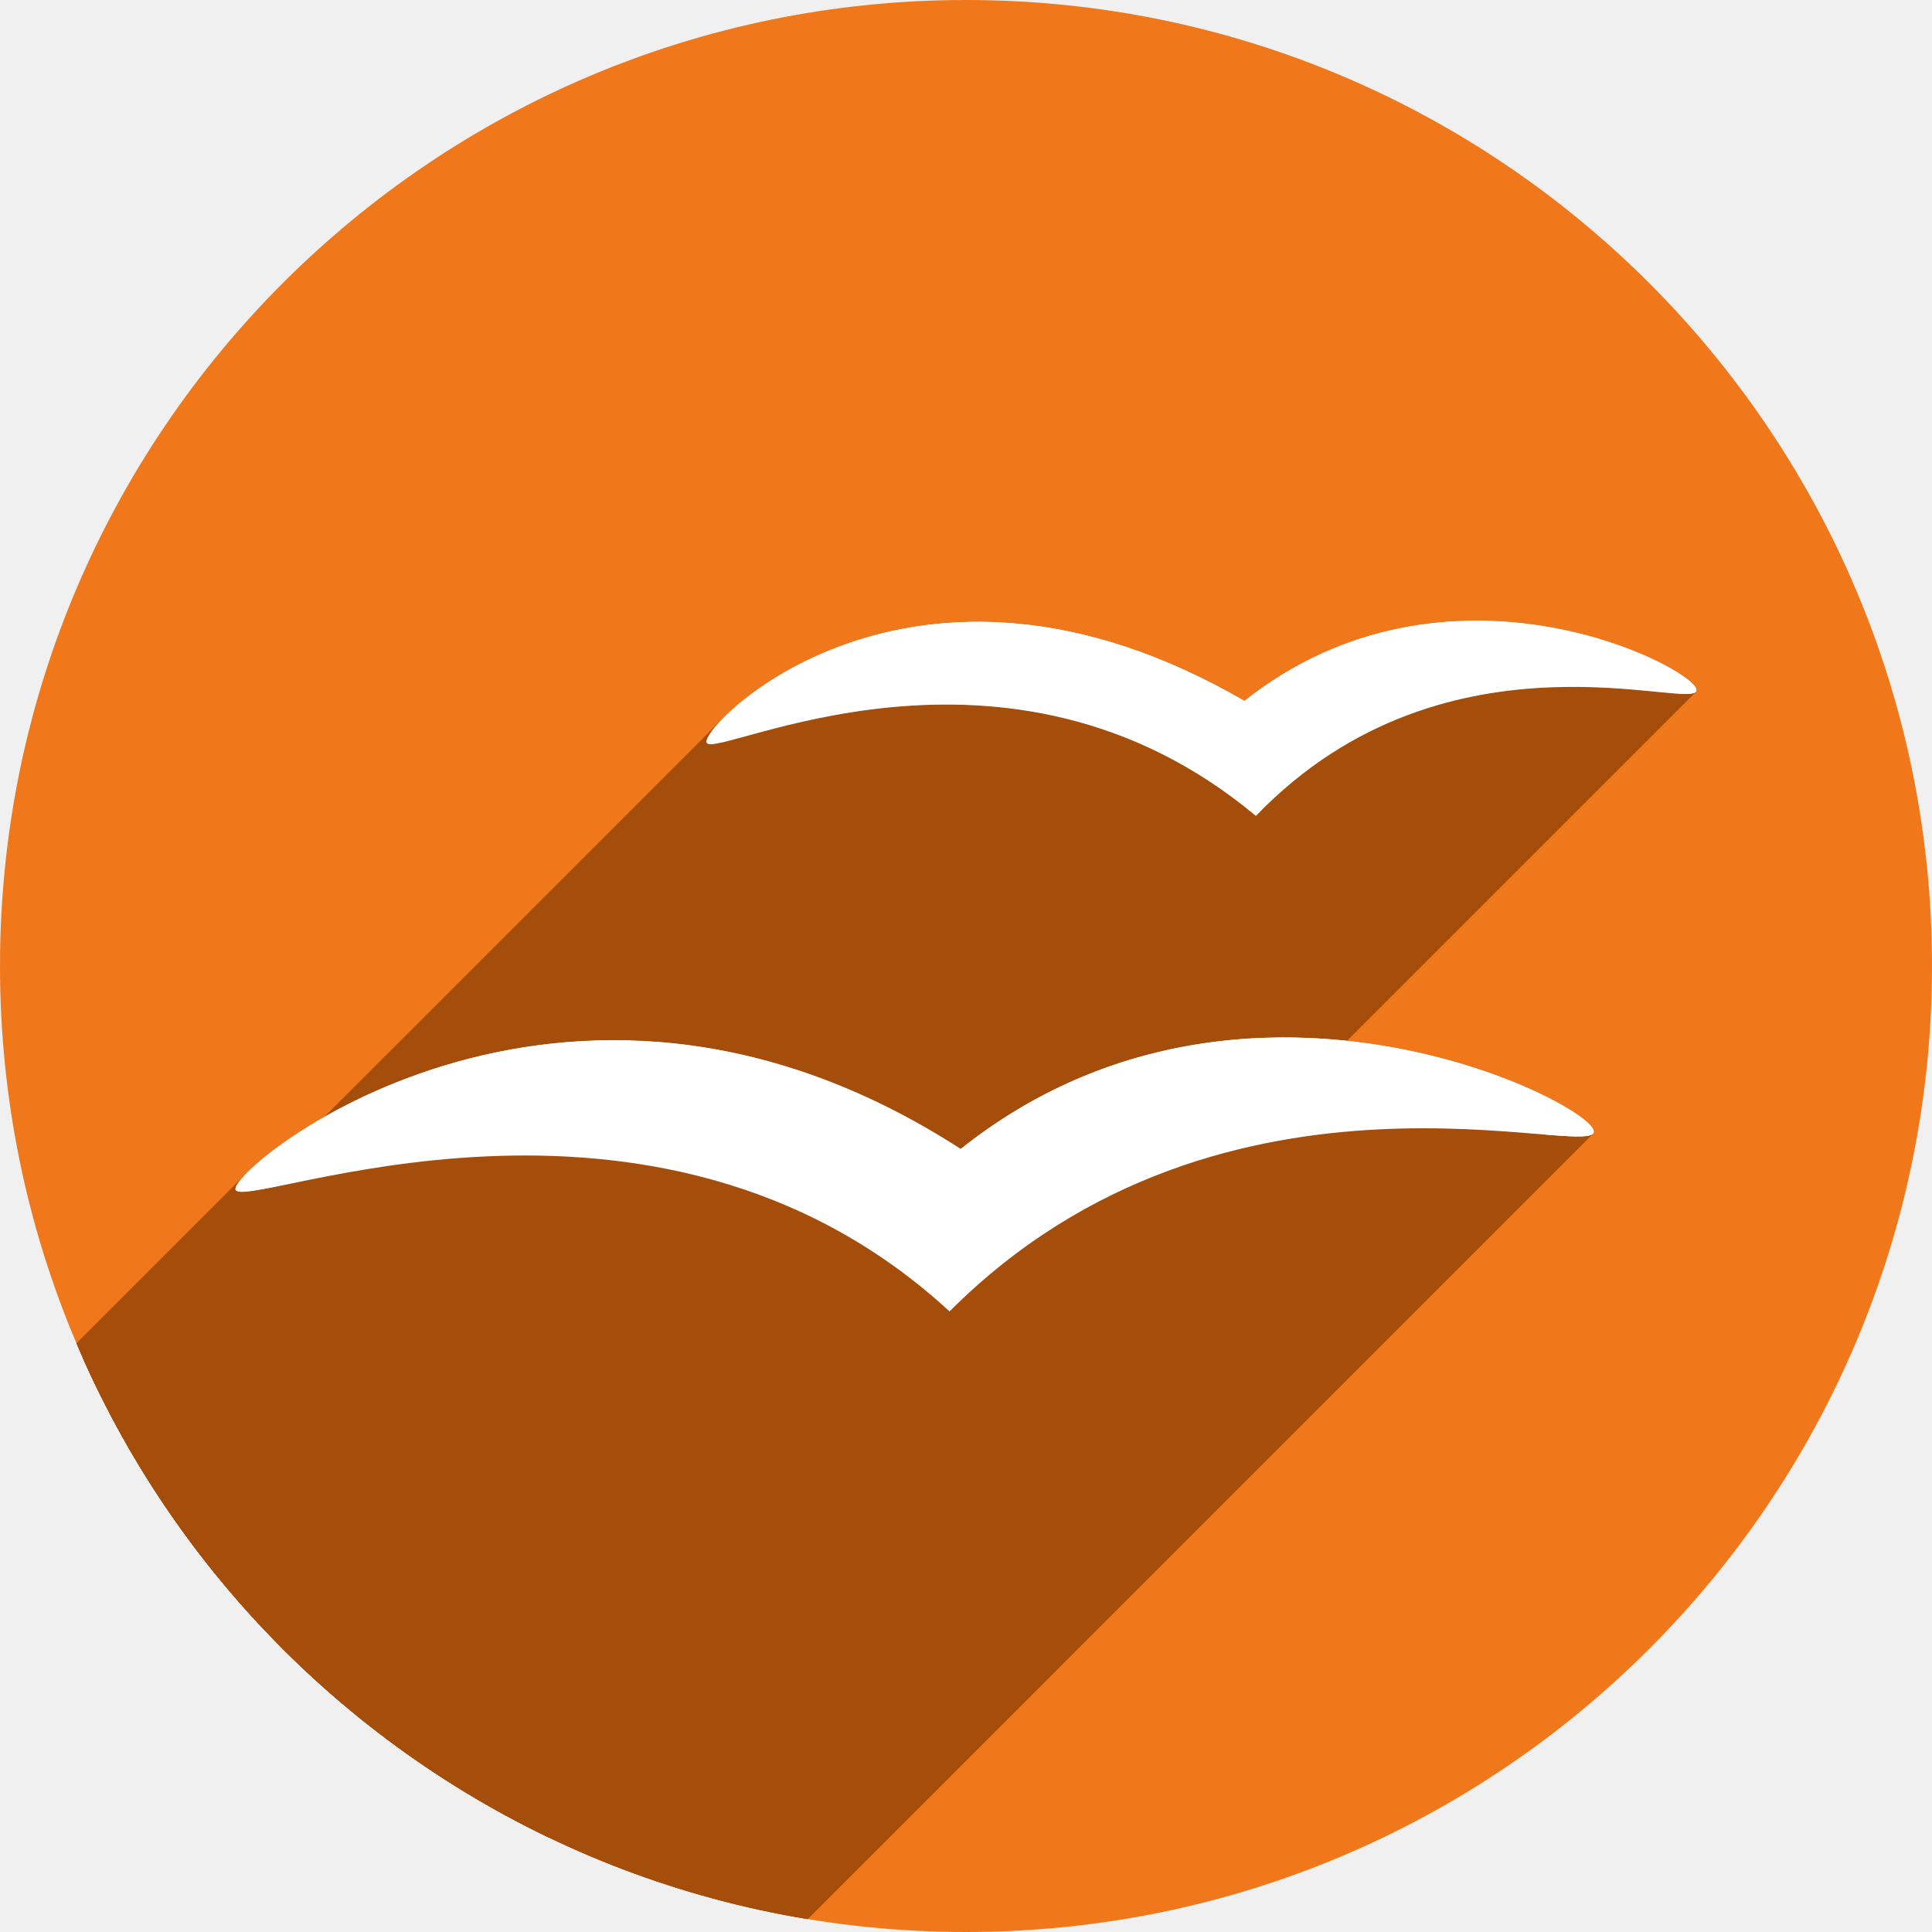
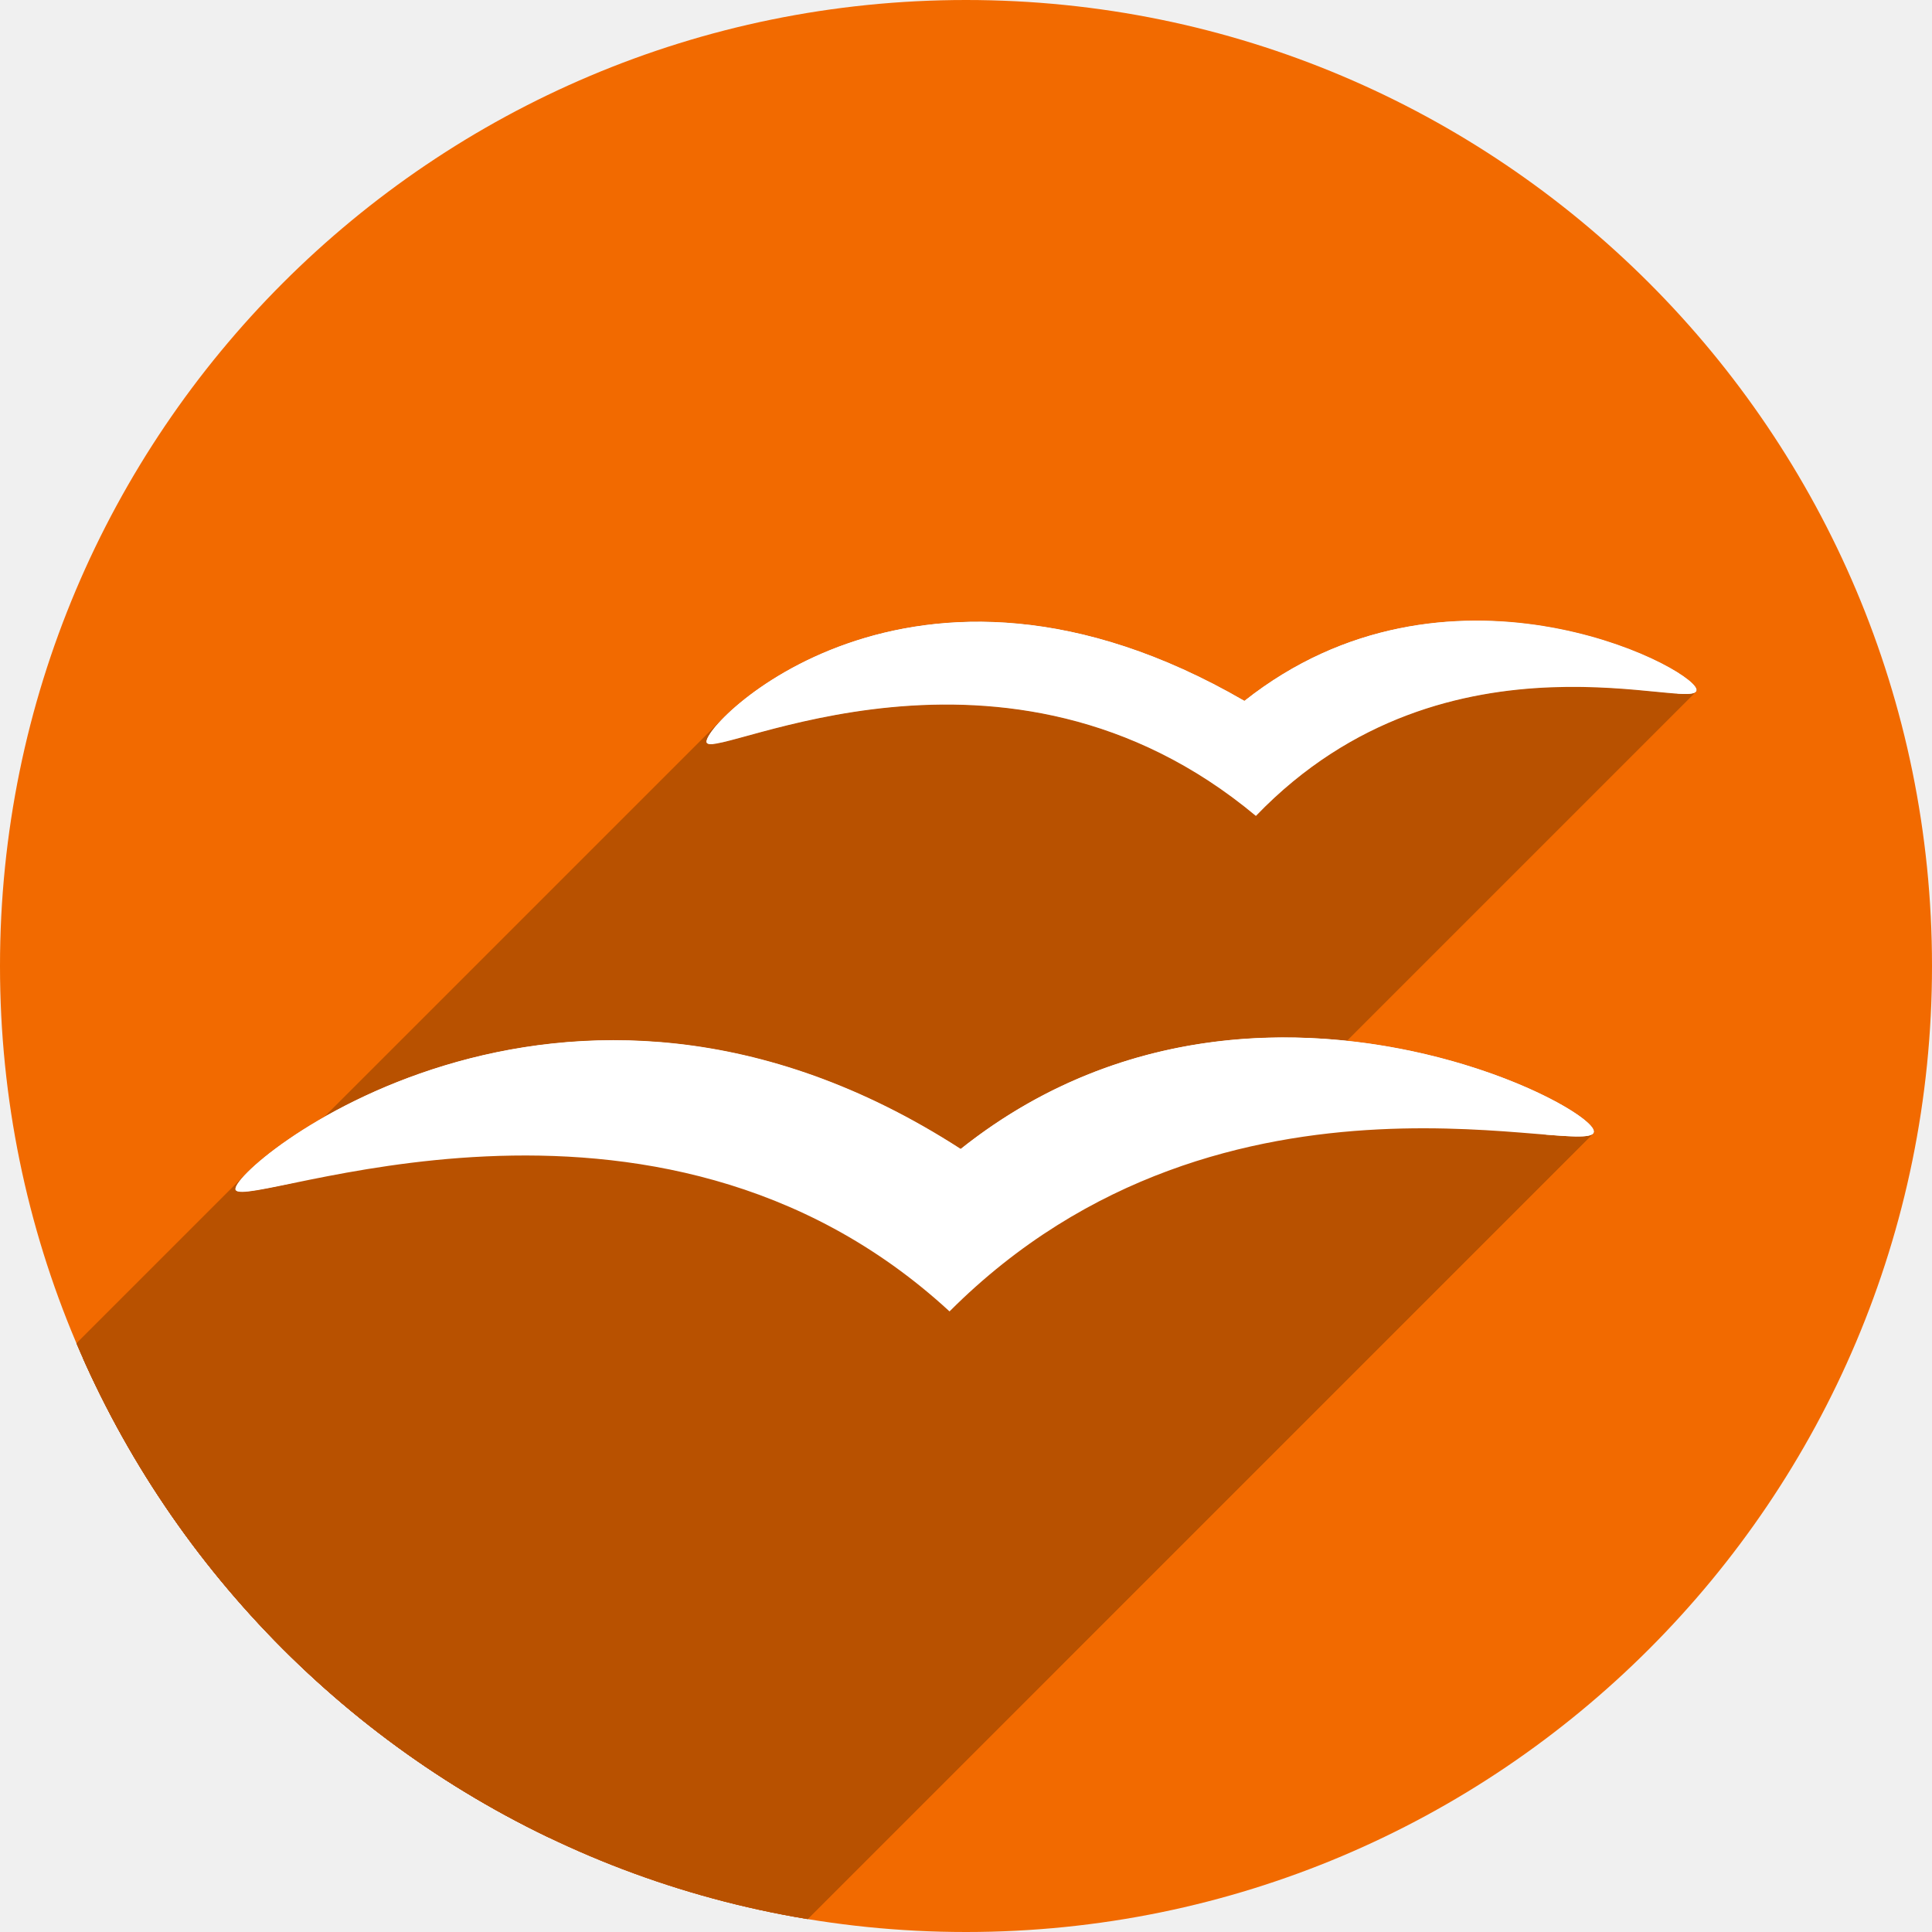
- <svg xmlns="http://www.w3.org/2000/svg" xmlns:xlink="http://www.w3.org/1999/xlink" width="256" height="256" viewBox="0 0 256 256" id="svg2" version="1.1">
+ <svg xmlns="http://www.w3.org/2000/svg" xmlns:xlink="http://www.w3.org/1999/xlink" version="1.1" id="svg2" viewBox="0 0 256 256" height="256" width="256">
  <defs id="defs4">
-     <clipPath id="clipPath5002" clipPathUnits="userSpaceOnUse">
+     <clipPath clipPathUnits="userSpaceOnUse" id="clipPath5002">
      <g id="g5004">
-         <path style="fill:#0f9d58;fill-opacity:1;stroke:none;stroke-width:4.858;stroke-linejoin:round;stroke-miterlimit:4;stroke-dasharray:none;stroke-opacity:1" d="M 88.118,249.435 C 46.103,235.291 14.771,201.687 4.134,159.361 1.338,148.236 0.923,144.163 0.926,127.889 0.928,117.472 1.134,112.014 1.658,108.541 4.465,89.913 12.177,70.638 23.043,55.086 c 3.959,-5.666 8.345,-10.931 9.102,-10.926 0.328,0.002 10.489,18.31 22.579,40.683 12.09,22.373 22.375,41.335 22.854,42.136 0.479,0.802 0.925,2.441 0.99,3.643 0.343,6.316 2.524,14.21 5.642,20.423 2.954,5.887 5.065,8.733 10.435,14.067 6.714,6.67 12.889,10.286 21.732,12.729 3.166,0.874 5.105,1.05 11.575,1.05 8.826,0 12.602,-0.762 19.264,-3.887 2.046,-0.96 3.937,-1.665 4.202,-1.568 0.265,0.097 -11.056,17.665 -25.157,39.038 l -25.639,38.861 -3.094,0.112 c -2.555,0.093 -4.195,-0.258 -9.409,-2.014 z" id="path5006" transform="translate(0,796.3622)" />
-         <path style="fill:#f4b400;fill-opacity:1;stroke:none;stroke-width:4.858;stroke-linejoin:round;stroke-miterlimit:4;stroke-dasharray:none;stroke-opacity:1" d="m 112.36,1051.517 c -10.001,-1.45 -12.156,-1.82 -12.532,-2.156 -0.249,-0.222 1.738,-3.748 4.55,-8.072 7.166,-11.021 49.772,-74.648 50.259,-75.055 3.575,-2.992 8.635,-8.041 10.575,-10.554 3.362,-4.353 7.558,-12.914 9.065,-18.494 6.193,-22.925 -2.593,-47.152 -21.7,-59.837 l -2.961,-1.966 17.025,0.296 c 9.364,0.163 31.17,0.434 48.459,0.603 l 31.435,0.307 1.546,4.189 c 2.246,6.086 4.678,15.095 5.935,21.982 1.525,8.36 1.925,28.859 0.739,37.828 -3.08,23.278 -12.813,45.72 -27.802,64.106 -20.476,25.117 -51.46,42.197 -84.146,46.389 -5.312,0.681 -26.646,0.986 -30.446,0.436 z" id="path5008" />
-         <path style="fill:#db4437;fill-opacity:1;stroke:none;stroke-width:10;stroke-linejoin:round;stroke-miterlimit:4;stroke-dasharray:none;stroke-opacity:1" d="M 67.99,108.873 C 41.284,59.576 33.29,45.149 32.234,44.345 31.651,43.901 32.811,42.55 38.696,36.815 53.436,22.45 68.809,13.041 87.839,6.736 101.687,2.148 112.582,0.437 127.951,0.437 c 21.31,0 37.805,3.81 56.835,13.126 25.294,12.383 46.194,33.579 58.52,59.346 1.611,3.369 2.93,6.372 2.93,6.675 0,0.56 -10.549,0.495 -71.165,-0.437 l -24.288,-0.374 -3.931,-1.764 c -6.757,-3.033 -10.646,-3.84 -18.658,-3.868 -5.03,-0.018 -7.979,0.208 -10.316,0.788 -14.508,3.604 -26.283,12.948 -33.292,26.419 -3.585,6.891 -5.247,13.082 -6.332,23.583 l -0.337,3.267 -9.927,-18.326 z" id="path5010" transform="translate(0,796.3622)" />
+         <path transform="translate(0,796.3622)" id="path5006" d="M 88.118,249.435 C 46.103,235.291 14.771,201.687 4.134,159.361 1.338,148.236 0.923,144.163 0.926,127.889 0.928,117.472 1.134,112.014 1.658,108.541 4.465,89.913 12.177,70.638 23.043,55.086 c 3.959,-5.666 8.345,-10.931 9.102,-10.926 0.328,0.002 10.489,18.31 22.579,40.683 12.09,22.373 22.375,41.335 22.854,42.136 0.479,0.802 0.925,2.441 0.99,3.643 0.343,6.316 2.524,14.21 5.642,20.423 2.954,5.887 5.065,8.733 10.435,14.067 6.714,6.67 12.889,10.286 21.732,12.729 3.166,0.874 5.105,1.05 11.575,1.05 8.826,0 12.602,-0.762 19.264,-3.887 2.046,-0.96 3.937,-1.665 4.202,-1.568 0.265,0.097 -11.056,17.665 -25.157,39.038 l -25.639,38.861 -3.094,0.112 c -2.555,0.093 -4.195,-0.258 -9.409,-2.014 z" style="fill:#0f9d58;fill-opacity:1;stroke:none;stroke-width:4.858;stroke-linejoin:round;stroke-miterlimit:4;stroke-dasharray:none;stroke-opacity:1" />
+         <path id="path5008" d="m 112.36,1051.517 c -10.001,-1.45 -12.156,-1.82 -12.532,-2.156 -0.249,-0.222 1.738,-3.748 4.55,-8.072 7.166,-11.021 49.772,-74.648 50.259,-75.055 3.575,-2.992 8.635,-8.041 10.575,-10.554 3.362,-4.353 7.558,-12.914 9.065,-18.494 6.193,-22.925 -2.593,-47.152 -21.7,-59.837 l -2.961,-1.966 17.025,0.296 c 9.364,0.163 31.17,0.434 48.459,0.603 l 31.435,0.307 1.546,4.189 c 2.246,6.086 4.678,15.095 5.935,21.982 1.525,8.36 1.925,28.859 0.739,37.828 -3.08,23.278 -12.813,45.72 -27.802,64.106 -20.476,25.117 -51.46,42.197 -84.146,46.389 -5.312,0.681 -26.646,0.986 -30.446,0.436 z" style="fill:#f4b400;fill-opacity:1;stroke:none;stroke-width:4.858;stroke-linejoin:round;stroke-miterlimit:4;stroke-dasharray:none;stroke-opacity:1" />
+         <path transform="translate(0,796.3622)" id="path5010" d="M 67.99,108.873 C 41.284,59.576 33.29,45.149 32.234,44.345 31.651,43.901 32.811,42.55 38.696,36.815 53.436,22.45 68.809,13.041 87.839,6.736 101.687,2.148 112.582,0.437 127.951,0.437 c 21.31,0 37.805,3.81 56.835,13.126 25.294,12.383 46.194,33.579 58.52,59.346 1.611,3.369 2.93,6.372 2.93,6.675 0,0.56 -10.549,0.495 -71.165,-0.437 l -24.288,-0.374 -3.931,-1.764 c -6.757,-3.033 -10.646,-3.84 -18.658,-3.868 -5.03,-0.018 -7.979,0.208 -10.316,0.788 -14.508,3.604 -26.283,12.948 -33.292,26.419 -3.585,6.891 -5.247,13.082 -6.332,23.583 l -0.337,3.267 -9.927,-18.326 z" style="fill:#db4437;fill-opacity:1;stroke:none;stroke-width:10;stroke-linejoin:round;stroke-miterlimit:4;stroke-dasharray:none;stroke-opacity:1" />
      </g>
    </clipPath>
-     <clipPath clipPathUnits="userSpaceOnUse" id="clipPath4271">
-       <circle style="fill:#292929;fill-opacity:0.26;stroke:none;stroke-width:10;stroke-linejoin:round;stroke-miterlimit:4;stroke-dasharray:none;stroke-opacity:0.259" id="circle4273" cx="128" cy="128" r="128" />
+     <clipPath id="clipPath4271" clipPathUnits="userSpaceOnUse">
+       <circle r="128" cy="128" cx="128" id="circle4273" style="fill:#292929;fill-opacity:0.26;stroke:none;stroke-width:10;stroke-linejoin:round;stroke-miterlimit:4;stroke-dasharray:none;stroke-opacity:0.259" />
    </clipPath>
-     <clipPath id="clipPath4363" clipPathUnits="userSpaceOnUse">
-       <circle style="fill:#4285f4;fill-opacity:1;stroke:none;stroke-width:10;stroke-linejoin:round;stroke-miterlimit:4;stroke-dasharray:none;stroke-opacity:0.259" id="circle4365" cx="128" cy="924.362" r="128" />
+     <clipPath clipPathUnits="userSpaceOnUse" id="clipPath4363">
+       <circle r="128" cy="924.362" cx="128" id="circle4365" style="fill:#4285f4;fill-opacity:1;stroke:none;stroke-width:10;stroke-linejoin:round;stroke-miterlimit:4;stroke-dasharray:none;stroke-opacity:0.259" />
    </clipPath>
-     <clipPath clipPathUnits="userSpaceOnUse" id="clipPath4452">
-       <circle style="fill:#4285f4;fill-opacity:1;stroke:none;stroke-width:10;stroke-linejoin:round;stroke-miterlimit:4;stroke-dasharray:none;stroke-opacity:0.259" id="circle4454" cx="128" cy="924.362" r="128" />
+     <clipPath id="clipPath4452" clipPathUnits="userSpaceOnUse">
+       <circle r="128" cy="924.362" cx="128" id="circle4454" style="fill:#4285f4;fill-opacity:1;stroke:none;stroke-width:10;stroke-linejoin:round;stroke-miterlimit:4;stroke-dasharray:none;stroke-opacity:0.259" />
    </clipPath>
-     <clipPath id="clipPath4954" clipPathUnits="userSpaceOnUse">
-       <circle style="fill:#f16529;fill-opacity:1;stroke:none;stroke-width:10;stroke-linejoin:round;stroke-miterlimit:4;stroke-dasharray:none;stroke-opacity:0.259" id="circle4956" cx="128" cy="924.362" r="128" />
+     <clipPath clipPathUnits="userSpaceOnUse" id="clipPath4954">
+       <circle r="128" cy="924.362" cx="128" id="circle4956" style="fill:#f16529;fill-opacity:1;stroke:none;stroke-width:10;stroke-linejoin:round;stroke-miterlimit:4;stroke-dasharray:none;stroke-opacity:0.259" />
    </clipPath>
-     <clipPath clipPathUnits="userSpaceOnUse" id="clipPath5071">
-       <circle style="fill:#0f9d58;fill-opacity:1;stroke:none;stroke-width:10;stroke-linejoin:round;stroke-miterlimit:4;stroke-dasharray:none;stroke-opacity:0.259" id="circle5073" cx="132.22" cy="933.983" r="99.307" />
+     <clipPath id="clipPath5071" clipPathUnits="userSpaceOnUse">
+       <circle r="99.307" cy="933.983" cx="132.22" id="circle5073" style="fill:#0f9d58;fill-opacity:1;stroke:none;stroke-width:10;stroke-linejoin:round;stroke-miterlimit:4;stroke-dasharray:none;stroke-opacity:0.259" />
    </clipPath>
-     <clipPath id="clipPath4232" clipPathUnits="userSpaceOnUse">
-       <circle style="fill:#72a854;fill-opacity:1;stroke:none;stroke-width:10;stroke-linejoin:round;stroke-miterlimit:4;stroke-dasharray:none;stroke-opacity:0.259" id="circle4234" cx="128" cy="924.362" r="128" />
+     <clipPath clipPathUnits="userSpaceOnUse" id="clipPath4232">
+       <circle r="128" cy="924.362" cx="128" id="circle4234" style="fill:#72a854;fill-opacity:1;stroke:none;stroke-width:10;stroke-linejoin:round;stroke-miterlimit:4;stroke-dasharray:none;stroke-opacity:0.259" />
    </clipPath>
-     <radialGradient gradientTransform="matrix(0.9473764,-0.3327843,0.2051643,0.5840656,36.44432,878.8255)" gradientUnits="userSpaceOnUse" xlink:href="#linearGradient3601-0" id="radialGradient3787-5" fy="58.668" fx="48.194" r="33.906" cy="58.668" cx="48.194" />
+     <radialGradient cx="48.194" cy="58.668" r="33.906" fx="48.194" fy="58.668" id="radialGradient3787-5" xlink:href="#linearGradient3601-0" gradientUnits="userSpaceOnUse" gradientTransform="matrix(0.9473764,-0.3327843,0.2051643,0.5840656,36.44432,878.8255)" />
    <linearGradient id="linearGradient3601-0">
-       <stop offset="0" style="stop-color:#b8d9f4;stop-opacity:1" id="stop3603-9" />
-       <stop offset="1" style="stop-color:#ebf4fc;stop-opacity:1" id="stop3605-3" />
+       <stop id="stop3603-9" style="stop-color:#b8d9f4;stop-opacity:1" offset="0" />
+       <stop id="stop3605-3" style="stop-color:#ebf4fc;stop-opacity:1" offset="1" />
    </linearGradient>
-     <radialGradient gradientTransform="matrix(0.8476225,-0.3415184,0.2499426,0.620338,43.63103,866.7828)" gradientUnits="userSpaceOnUse" xlink:href="#linearGradient3601-0" id="radialGradient3789-2" fy="38.667" fx="48.241" r="25.55" cy="38.667" cx="48.241" />
-     <clipPath clipPathUnits="userSpaceOnUse" id="clipPath4477">
-       <circle style="fill:#0e85cd;fill-opacity:1;stroke:none;stroke-width:10;stroke-linejoin:round;stroke-miterlimit:4;stroke-dasharray:none;stroke-opacity:0.259" id="circle4479" cx="112.262" cy="922.849" r="128" />
+     <radialGradient cx="48.241" cy="38.667" r="25.55" fx="48.241" fy="38.667" id="radialGradient3789-2" xlink:href="#linearGradient3601-0" gradientUnits="userSpaceOnUse" gradientTransform="matrix(0.8476225,-0.3415184,0.2499426,0.620338,43.63103,866.7828)" />
+     <clipPath id="clipPath4477" clipPathUnits="userSpaceOnUse">
+       <circle r="128" cy="922.849" cx="112.262" id="circle4479" style="fill:#0e85cd;fill-opacity:1;stroke:none;stroke-width:10;stroke-linejoin:round;stroke-miterlimit:4;stroke-dasharray:none;stroke-opacity:0.259" />
    </clipPath>
  </defs>
-   <g id="layer1" transform="translate(0,-796.3622)">
-     <path style="fill:none;fill-rule:evenodd;stroke:none;stroke-width:1px;stroke-linecap:butt;stroke-linejoin:miter;stroke-opacity:1" d="M 154.474,968.81 101.04,1048.476 0.486,1048.962 0,842.024 l 33.032,-2.429 45.176,83.552 21.374,35.461 26.717,13.116 z" id="path4913" />
-     <circle r="128" cy="924.362" cx="128" id="path4152" style="fill:#f0781b;fill-opacity:1;stroke:none;stroke-width:10;stroke-linejoin:round;stroke-miterlimit:4;stroke-dasharray:none;stroke-opacity:0.259" />
-     <g transform="translate(15.73848,1.512965)" id="g4282" clip-path="url(#clipPath4477)" style="fill:#a54e0b;fill-opacity:1">
-       <g transform="matrix(0.9854555,0.1699339,-0.1699339,0.9854555,169.0307,-12.60686)" id="g4284" style="fill:#a54e0b;fill-opacity:1">
-         <path style="fill:#a54e0b;fill-opacity:1;fill-rule:evenodd;stroke:none" id="path4286" d="m 170.773,874.098 c -11.662,0.127 -26.012,3.854 -37.366,16.529 -48.014,-17.768 -70.728,15.824 -69.248,17.547 0.118,0.137 0.437,0.114 0.862,0 4.696,-7.847 27.254,-30.262 68.386,-15.04 19.644,-21.93 48.14,-16.916 56.401,-13.239 1.669,-0.184 2.623,-0.45 2.35,-1.018 -0.711,-1.482 -9.723,-4.905 -21.385,-4.778 z" />
-         <g id="g4288" style="fill:#a54e0b;fill-opacity:1">
-           <g id="g4344" transform="matrix(0.9854555,-0.1699339,0.1699339,0.9854555,-44.86764,827.1105)" style="fill:#a54e0b;fill-opacity:1">
-             <g id="g4346" style="fill:#a54e0b;fill-opacity:1;fill-rule:evenodd;stroke:none">
-               <path id="path4348" d="M195.32 82.256C185.692 82.299 174.901 84.943 164.895 92.863L-117.948 375.706C-107.941 367.785 -97.15 365.142 -87.522 365.099Z" style="fill:#a54e0b;fill-opacity:1" />
-               <path id="path4350" d="M164.895 92.863C128.837 71.968 103.518 87.479 95.972 95.025L-186.871 377.867C-179.324 370.321 -154.006 354.811 -117.948 375.706Z" style="fill:#a54e0b;fill-opacity:1" />
-               <path id="path4352" d="M95.972 95.025C95.598 95.398 95.268 95.753 94.982 96.082L-187.86 378.925C-187.575 378.595 -187.244 378.241 -186.871 377.867Z" style="fill:#a54e0b;fill-opacity:1" />
-               <path id="path4354" d="M94.982 96.082C94.97 96.083 94.953 96.087 94.941 96.088L-187.901 378.931C-187.889 378.93 -187.872 378.926 -187.86 378.925Z" style="fill:#a54e0b;fill-opacity:1" />
-               <path id="path4356" d="M94.941 96.088C94.596 96.49 94.343 96.84 94.133 97.162L-188.71 380.005C-188.5 379.683 -188.247 379.332 -187.901 378.931Z" style="fill:#a54e0b;fill-opacity:1" />
-               <path id="path4358" d="M94.133 97.162C94.086 97.231 94.05 97.291 94.01 97.355L-188.833 380.198C-188.793 380.134 -188.756 380.074 -188.71 380.005Z" style="fill:#a54e0b;fill-opacity:1" />
-               <path id="path4360" d="M94.01 97.355C93.949 97.456 93.885 97.559 93.84 97.648L-189.003 380.491C-188.958 380.402 -188.894 380.299 -188.833 380.198Z" style="fill:#a54e0b;fill-opacity:1" />
-               <path id="path4362" d="M93.84 97.648C93.749 97.82 93.686 97.97 93.654 98.094L-189.188 380.936C-189.157 380.812 -189.094 380.663 -189.003 380.491Z" style="fill:#a54e0b;fill-opacity:1" />
-               <path id="path4364" d="M93.654 98.094C93.638 98.158 93.635 98.209 93.635 98.26L-189.208 381.102C-189.208 381.052 -189.205 381.001 -189.188 380.936Z" style="fill:#a54e0b;fill-opacity:1" />
-               <path id="path4366" d="M93.635 98.26C93.635 98.276 93.637 98.29 93.639 98.305L-189.204 381.147C-189.206 381.133 -189.208 381.119 -189.208 381.102Z" style="fill:#a54e0b;fill-opacity:1" />
-               <path id="path4368" d="M93.639 98.305C93.643 98.346 93.633 98.4 93.65 98.43L-189.192 381.272C-189.21 381.243 -189.2 381.189 -189.204 381.147Z" style="fill:#a54e0b;fill-opacity:1" />
-               <path id="path4370" d="M93.65 98.43C94.979 100.652 133.219 80.398 166.414 108.111L-116.429 390.954C-149.623 363.241 -187.864 383.495 -189.192 381.272Z" style="fill:#a54e0b;fill-opacity:1" />
-               <path id="path4372" d="M166.414 108.111C166.683 107.832 166.952 107.557 167.223 107.287L-115.62 390.13C-115.89 390.4 -116.16 390.675 -116.429 390.954Z" style="fill:#a54e0b;fill-opacity:1" />
-               <path id="path4374" d="M167.223 107.287C191.121 83.389 221.702 93.341 224.545 91.775L-58.298 374.618C-61.141 376.183 -91.722 366.231 -115.62 390.13Z" style="fill:#a54e0b;fill-opacity:1" />
-               <path id="path4376" d="M224.545 91.775C224.609 91.745 224.662 91.709 224.703 91.669L-58.14 374.511C-58.18 374.552 -58.233 374.587 -58.298 374.618Z" style="fill:#a54e0b;fill-opacity:1" />
-               <path id="path4378" d="M224.703 91.669C224.798 91.574 224.826 91.45 224.781 91.291L-58.061 374.134C-58.016 374.293 -58.045 374.416 -58.14 374.511Z" style="fill:#a54e0b;fill-opacity:1" />
-               <path id="path4380" d="M224.781 91.291C224.707 91.03 224.368 90.676 223.863 90.266L-58.979 373.108C-58.475 373.518 -58.136 373.872 -58.061 374.134Z" style="fill:#a54e0b;fill-opacity:1" />
-               <path id="path4382" d="M223.863 90.266C220.678 87.547 209.221 82.194 195.32 82.256L-87.522 365.099C-73.621 365.036 -62.164 370.389 -58.979 373.108Z" style="fill:#a54e0b;fill-opacity:1" />
-               <path id="path4384" d="M169.867 137.479C156.315 137.535 141.169 141.206 127.271 152.273L-155.571 435.116C-141.673 424.049 -126.528 420.378 -112.976 420.321Z" style="fill:#a54e0b;fill-opacity:1" />
-               <path id="path4386" d="M127.271 152.273C80.846 122.287 41.083 147.058 32.793 155.348L-250.05 438.191C-241.76 429.901 -201.997 405.13 -155.571 435.116Z" style="fill:#a54e0b;fill-opacity:1" />
-               <path id="path4388" d="M32.793 155.348C31.615 156.526 31.072 157.372 31.236 157.68L-251.606 440.522C-251.77 440.214 -251.228 439.369 -250.05 438.191Z" style="fill:#a54e0b;fill-opacity:1" />
-               <path id="path4390" d="M31.236 157.68C32.74 160.503 86.589 137.624 125.818 173.768L-157.024 456.61C-196.253 420.467 -250.103 443.345 -251.606 440.522Z" style="fill:#a54e0b;fill-opacity:1" />
-               <path id="path4392" d="M125.818 173.768C125.829 173.757 125.84 173.746 125.851 173.735L-156.992 456.578C-157.003 456.588 -157.013 456.599 -157.024 456.61Z" style="fill:#a54e0b;fill-opacity:1" />
-               <path id="path4394" d="M125.851 173.735C161.138 138.448 208.36 152.944 211.08 150.223L-71.763 433.065C-74.483 435.787 -121.704 421.29 -156.992 456.578Z" style="fill:#a54e0b;fill-opacity:1" />
-               <path id="path4396" d="M211.08 150.223C211.19 150.113 211.227 149.974 211.188 149.803L-71.655 432.645C-71.616 432.817 -71.653 432.955 -71.763 433.065Z" style="fill:#a54e0b;fill-opacity:1" />
-               <path id="path4398" d="M211.188 149.803C210.614 147.327 192.454 137.384 169.867 137.479L-112.976 420.321C-90.389 420.227 -72.229 430.17 -71.655 432.645Z" style="fill:#a54e0b;fill-opacity:1" />
+   <g transform="translate(0,-796.3622)" id="layer1">
+     <path id="path4913" d="M 154.474,968.81 101.04,1048.476 0.486,1048.962 0,842.024 l 33.032,-2.429 45.176,83.552 21.374,35.461 26.717,13.116 z" style="fill:none;fill-rule:evenodd;stroke:none;stroke-width:1px;stroke-linecap:butt;stroke-linejoin:miter;stroke-opacity:1" />
+     <circle style="fill:#f26a00;fill-opacity:1;stroke:none;stroke-width:10;stroke-linejoin:round;stroke-miterlimit:4;stroke-dasharray:none;stroke-opacity:0.259" id="path4152" cx="128" cy="924.362" r="128" />
+     <g style="fill:#b85100;fill-opacity:1" clip-path="url(#clipPath4477)" id="g4282" transform="translate(15.73848,1.512965)">
+       <g style="fill:#b85100;fill-opacity:1" id="g4284" transform="matrix(0.9854555,0.1699339,-0.1699339,0.9854555,169.0307,-12.60686)">
+         <path d="m 170.773,874.098 c -11.662,0.127 -26.012,3.854 -37.366,16.529 -48.014,-17.768 -70.728,15.824 -69.248,17.547 0.118,0.137 0.437,0.114 0.862,0 4.696,-7.847 27.254,-30.262 68.386,-15.04 19.644,-21.93 48.14,-16.916 56.401,-13.239 1.669,-0.184 2.623,-0.45 2.35,-1.018 -0.711,-1.482 -9.723,-4.905 -21.385,-4.778 z" id="path4286" style="fill:#b85100;fill-opacity:1;fill-rule:evenodd;stroke:none" />
+         <g style="fill:#b85100;fill-opacity:1" id="g4288">
+           <g style="fill:#b85100;fill-opacity:1" transform="matrix(0.9854555,-0.1699339,0.1699339,0.9854555,-44.86764,827.1105)" id="g4344">
+             <g style="fill:#b85100;fill-opacity:1;fill-rule:evenodd;stroke:none" id="g4346">
+               <path style="fill:#b85100;fill-opacity:1" d="M195.32 82.256C185.692 82.299 174.901 84.943 164.895 92.863L-117.948 375.706C-107.941 367.785 -97.15 365.142 -87.522 365.099Z" id="path4348" />
+               <path style="fill:#b85100;fill-opacity:1" d="M164.895 92.863C128.837 71.968 103.518 87.479 95.972 95.025L-186.871 377.867C-179.324 370.321 -154.006 354.811 -117.948 375.706Z" id="path4350" />
+               <path style="fill:#b85100;fill-opacity:1" d="M95.972 95.025C95.598 95.398 95.268 95.753 94.982 96.082L-187.86 378.925C-187.575 378.595 -187.244 378.241 -186.871 377.867Z" id="path4352" />
+               <path style="fill:#b85100;fill-opacity:1" d="M94.982 96.082C94.97 96.083 94.953 96.087 94.941 96.088L-187.901 378.931C-187.889 378.93 -187.872 378.926 -187.86 378.925Z" id="path4354" />
+               <path style="fill:#b85100;fill-opacity:1" d="M94.941 96.088C94.596 96.49 94.343 96.84 94.133 97.162L-188.71 380.005C-188.5 379.683 -188.247 379.332 -187.901 378.931Z" id="path4356" />
+               <path style="fill:#b85100;fill-opacity:1" d="M94.133 97.162C94.086 97.231 94.05 97.291 94.01 97.355L-188.833 380.198C-188.793 380.134 -188.756 380.074 -188.71 380.005Z" id="path4358" />
+               <path style="fill:#b85100;fill-opacity:1" d="M94.01 97.355C93.949 97.456 93.885 97.559 93.84 97.648L-189.003 380.491C-188.958 380.402 -188.894 380.299 -188.833 380.198Z" id="path4360" />
+               <path style="fill:#b85100;fill-opacity:1" d="M93.84 97.648C93.749 97.82 93.686 97.97 93.654 98.094L-189.188 380.936C-189.157 380.812 -189.094 380.663 -189.003 380.491Z" id="path4362" />
+               <path style="fill:#b85100;fill-opacity:1" d="M93.654 98.094C93.638 98.158 93.635 98.209 93.635 98.26L-189.208 381.102C-189.208 381.052 -189.205 381.001 -189.188 380.936Z" id="path4364" />
+               <path style="fill:#b85100;fill-opacity:1" d="M93.635 98.26C93.635 98.276 93.637 98.29 93.639 98.305L-189.204 381.147C-189.206 381.133 -189.208 381.119 -189.208 381.102Z" id="path4366" />
+               <path style="fill:#b85100;fill-opacity:1" d="M93.639 98.305C93.643 98.346 93.633 98.4 93.65 98.43L-189.192 381.272C-189.21 381.243 -189.2 381.189 -189.204 381.147Z" id="path4368" />
+               <path style="fill:#b85100;fill-opacity:1" d="M93.65 98.43C94.979 100.652 133.219 80.398 166.414 108.111L-116.429 390.954C-149.623 363.241 -187.864 383.495 -189.192 381.272Z" id="path4370" />
+               <path style="fill:#b85100;fill-opacity:1" d="M166.414 108.111C166.683 107.832 166.952 107.557 167.223 107.287L-115.62 390.13C-115.89 390.4 -116.16 390.675 -116.429 390.954Z" id="path4372" />
+               <path style="fill:#b85100;fill-opacity:1" d="M167.223 107.287C191.121 83.389 221.702 93.341 224.545 91.775L-58.298 374.618C-61.141 376.183 -91.722 366.231 -115.62 390.13Z" id="path4374" />
+               <path style="fill:#b85100;fill-opacity:1" d="M224.545 91.775C224.609 91.745 224.662 91.709 224.703 91.669L-58.14 374.511C-58.18 374.552 -58.233 374.587 -58.298 374.618Z" id="path4376" />
+               <path style="fill:#b85100;fill-opacity:1" d="M224.703 91.669C224.798 91.574 224.826 91.45 224.781 91.291L-58.061 374.134C-58.016 374.293 -58.045 374.416 -58.14 374.511Z" id="path4378" />
+               <path style="fill:#b85100;fill-opacity:1" d="M224.781 91.291C224.707 91.03 224.368 90.676 223.863 90.266L-58.979 373.108C-58.475 373.518 -58.136 373.872 -58.061 374.134Z" id="path4380" />
+               <path style="fill:#b85100;fill-opacity:1" d="M223.863 90.266C220.678 87.547 209.221 82.194 195.32 82.256L-87.522 365.099C-73.621 365.036 -62.164 370.389 -58.979 373.108Z" id="path4382" />
+               <path style="fill:#b85100;fill-opacity:1" d="M169.867 137.479C156.315 137.535 141.169 141.206 127.271 152.273L-155.571 435.116C-141.673 424.049 -126.528 420.378 -112.976 420.321Z" id="path4384" />
+               <path style="fill:#b85100;fill-opacity:1" d="M127.271 152.273C80.846 122.287 41.083 147.058 32.793 155.348L-250.05 438.191C-241.76 429.901 -201.997 405.13 -155.571 435.116Z" id="path4386" />
+               <path style="fill:#b85100;fill-opacity:1" d="M32.793 155.348C31.615 156.526 31.072 157.372 31.236 157.68L-251.606 440.522C-251.77 440.214 -251.228 439.369 -250.05 438.191Z" id="path4388" />
+               <path style="fill:#b85100;fill-opacity:1" d="M31.236 157.68C32.74 160.503 86.589 137.624 125.818 173.768L-157.024 456.61C-196.253 420.467 -250.103 443.345 -251.606 440.522Z" id="path4390" />
+               <path style="fill:#b85100;fill-opacity:1" d="M125.818 173.768C125.829 173.757 125.84 173.746 125.851 173.735L-156.992 456.578C-157.003 456.588 -157.013 456.599 -157.024 456.61Z" id="path4392" />
+               <path style="fill:#b85100;fill-opacity:1" d="M125.851 173.735C161.138 138.448 208.36 152.944 211.08 150.223L-71.763 433.065C-74.483 435.787 -121.704 421.29 -156.992 456.578Z" id="path4394" />
+               <path style="fill:#b85100;fill-opacity:1" d="M211.08 150.223C211.19 150.113 211.227 149.974 211.188 149.803L-71.655 432.645C-71.616 432.817 -71.653 432.955 -71.763 433.065Z" id="path4396" />
+               <path style="fill:#b85100;fill-opacity:1" d="M211.188 149.803C210.614 147.327 192.454 137.384 169.867 137.479L-112.976 420.321C-90.389 420.227 -72.229 430.17 -71.655 432.645Z" id="path4398" />
            </g>
-             <path id="path4290" transform="" d="M 195.32 82.256 C 185.692 82.299 174.901 84.943 164.895 92.863 C 127.051 70.933 101.036 89.104 94.982 96.082 C 94.97 96.083 94.953 96.087 94.941 96.088 C 94.596 96.49 94.343 96.84 94.133 97.162 C 94.086 97.231 94.05 97.291 94.01 97.355 C 93.949 97.456 93.885 97.559 93.84 97.648 C 93.749 97.82 93.686 97.97 93.654 98.094 C 93.638 98.158 93.635 98.209 93.635 98.26 C 93.635 98.276 93.637 98.29 93.639 98.305 C 93.643 98.346 93.633 98.4 93.65 98.43 C 94.979 100.652 133.219 80.398 166.414 108.111 C 190.425 83.162 221.67 93.358 224.545 91.775 C 224.76 91.673 224.846 91.518 224.781 91.291 C 224.707 91.03 224.368 90.676 223.863 90.266 C 220.678 87.547 209.221 82.194 195.32 82.256 z M 169.867 137.479 C 156.315 137.535 141.169 141.206 127.271 152.273 C 74.249 118.027 29.917 155.203 31.236 157.68 C 32.74 160.503 86.589 137.624 125.818 173.768 C 162.539 137.008 212.206 154.202 211.188 149.803 C 210.614 147.327 192.454 137.384 169.867 137.479 z " style="fill:#a54e0b;fill-opacity:1;fill-rule:evenodd;stroke:none" />
+             <path style="fill:#b85100;fill-opacity:1;fill-rule:evenodd;stroke:none" d="M 195.32 82.256 C 185.692 82.299 174.901 84.943 164.895 92.863 C 127.051 70.933 101.036 89.104 94.982 96.082 C 94.97 96.083 94.953 96.087 94.941 96.088 C 94.596 96.49 94.343 96.84 94.133 97.162 C 94.086 97.231 94.05 97.291 94.01 97.355 C 93.949 97.456 93.885 97.559 93.84 97.648 C 93.749 97.82 93.686 97.97 93.654 98.094 C 93.638 98.158 93.635 98.209 93.635 98.26 C 93.635 98.276 93.637 98.29 93.639 98.305 C 93.643 98.346 93.633 98.4 93.65 98.43 C 94.979 100.652 133.219 80.398 166.414 108.111 C 190.425 83.162 221.67 93.358 224.545 91.775 C 224.76 91.673 224.846 91.518 224.781 91.291 C 224.707 91.03 224.368 90.676 223.863 90.266 C 220.678 87.547 209.221 82.194 195.32 82.256 z M 169.867 137.479 C 156.315 137.535 141.169 141.206 127.271 152.273 C 74.249 118.027 29.917 155.203 31.236 157.68 C 32.74 160.503 86.589 137.624 125.818 173.768 C 162.539 137.008 212.206 154.202 211.188 149.803 C 210.614 147.327 192.454 137.384 169.867 137.479 z " transform="" id="path4290" />
          </g>
        </g>
      </g>
-       <g transform="matrix(0.9565096,0.2917008,-0.2917008,0.9565096,258.5414,7.806525)" id="g4294" style="fill:#a54e0b;fill-opacity:1">
-         <path style="fill:#a54e0b;fill-opacity:1;fill-rule:evenodd;stroke:none" id="path4296" d="m 193.96,911.15 c -17.701,0.029 -43.777,5.758 -60.553,30.159 -60.706,-17.291 -92.304,31.23 -90.32,33.214 0.474,0.474 3.199,-1.032 7.05,-3.133 10.672,-13.602 39.873,-38.141 85.776,-25.067 20.628,-30.004 55.245,-31.818 71.128,-29.454 4.052,-0.889 6.38,-1.475 5.875,-2.35 -0.762,-1.32 -8.337,-3.386 -18.957,-3.368 z" />
+       <g style="fill:#b85100;fill-opacity:1" id="g4294" transform="matrix(0.9565096,0.2917008,-0.2917008,0.9565096,258.5414,7.806525)">
+         <path d="m 193.96,911.15 c -17.701,0.029 -43.777,5.758 -60.553,30.159 -60.706,-17.291 -92.304,31.23 -90.32,33.214 0.474,0.474 3.199,-1.032 7.05,-3.133 10.672,-13.602 39.873,-38.141 85.776,-25.067 20.628,-30.004 55.245,-31.818 71.128,-29.454 4.052,-0.889 6.38,-1.475 5.875,-2.35 -0.762,-1.32 -8.337,-3.386 -18.957,-3.368 z" id="path4296" style="fill:#b85100;fill-opacity:1;fill-rule:evenodd;stroke:none" />
      </g>
    </g>
-     <g transform="translate(15.73848,1.512965)" id="g4272">
-       <g id="g4258" transform="matrix(0.9854555,0.1699339,-0.1699339,0.9854555,169.0307,-12.60686)">
-         <path d="m 170.773,874.098 c -11.662,0.127 -26.012,3.854 -37.366,16.529 -48.014,-17.768 -70.728,15.824 -69.248,17.547 0.118,0.137 0.437,0.114 0.862,0 4.696,-7.847 27.254,-30.262 68.386,-15.04 19.644,-21.93 48.14,-16.916 56.401,-13.239 1.669,-0.184 2.623,-0.45 2.35,-1.018 -0.711,-1.482 -9.723,-4.905 -21.385,-4.778 z" id="path3617" style="fill:#ffffff;fill-opacity:1;fill-rule:evenodd;stroke:none" />
+     <g id="g4272" transform="translate(15.73848,1.512965)">
+       <g transform="matrix(0.9854555,0.1699339,-0.1699339,0.9854555,169.0307,-12.60686)" id="g4258">
+         <path style="fill:#ffffff;fill-opacity:1;fill-rule:evenodd;stroke:none" id="path3617" d="m 170.773,874.098 c -11.662,0.127 -26.012,3.854 -37.366,16.529 -48.014,-17.768 -70.728,15.824 -69.248,17.547 0.118,0.137 0.437,0.114 0.862,0 4.696,-7.847 27.254,-30.262 68.386,-15.04 19.644,-21.93 48.14,-16.916 56.401,-13.239 1.669,-0.184 2.623,-0.45 2.35,-1.018 -0.711,-1.482 -9.723,-4.905 -21.385,-4.778 z" />
        <g id="g4254">
-           <path style="fill:#ffffff;fill-opacity:1;fill-rule:evenodd;stroke:none" id="path3599" d="m 64.148,908.194 c -1.48,-1.723 21.248,-35.36 69.262,-17.592 22.707,-25.349 57.291,-14.663 58.713,-11.699 1.58,3.292 -33.949,-4.05 -54.625,26.467 -37.421,-21.669 -71.663,4.789 -73.35,2.824 z" />
-           <path style="opacity:0.3;fill:#ffffff;fill-opacity:1;fill-rule:evenodd;stroke:none" id="path3633" d="m 189.809,877.388 c -8.007,0.882 -35.218,0.206 -52.327,25.459 -34.81,-20.157 -66.796,1.304 -72.459,2.82 -0.786,1.313 -1.074,2.26 -0.862,2.507 1.687,1.965 35.9,-24.489 73.321,-2.82 20.676,-30.517 56.257,-23.185 54.677,-26.477 -0.192,-0.4 -1.062,-0.915 -2.35,-1.488 z" />
+           <path d="m 64.148,908.194 c -1.48,-1.723 21.248,-35.36 69.262,-17.592 22.707,-25.349 57.291,-14.663 58.713,-11.699 1.58,3.292 -33.949,-4.05 -54.625,26.467 -37.421,-21.669 -71.663,4.789 -73.35,2.824 z" id="path3599" style="fill:#ffffff;fill-opacity:1;fill-rule:evenodd;stroke:none" />
+           <path d="m 189.809,877.388 c -8.007,0.882 -35.218,0.206 -52.327,25.459 -34.81,-20.157 -66.796,1.304 -72.459,2.82 -0.786,1.313 -1.074,2.26 -0.862,2.507 1.687,1.965 35.9,-24.489 73.321,-2.82 20.676,-30.517 56.257,-23.185 54.677,-26.477 -0.192,-0.4 -1.062,-0.915 -2.35,-1.488 z" id="path3633" style="opacity:0.3;fill:#ffffff;fill-opacity:1;fill-rule:evenodd;stroke:none" />
        </g>
      </g>
-       <g id="g4268" transform="matrix(0.9565096,0.2917008,-0.2917008,0.9565096,258.5414,7.806525)">
-         <path d="m 193.96,911.15 c -17.701,0.029 -43.777,5.758 -60.553,30.159 -60.706,-17.291 -92.304,31.23 -90.32,33.214 0.474,0.474 3.199,-1.032 7.05,-3.133 10.672,-13.602 39.873,-38.141 85.776,-25.067 20.628,-30.004 55.245,-31.818 71.128,-29.454 4.052,-0.889 6.38,-1.475 5.875,-2.35 -0.762,-1.32 -8.337,-3.386 -18.957,-3.368 z" id="path3622" style="fill:#ffffff;fill-opacity:1;fill-rule:evenodd;stroke:none" />
-         <path d="m 43.103,974.531 c -1.984,-1.984 29.575,-50.475 90.281,-33.184 26.84,-39.041 77.512,-30.361 79.545,-26.84 2.258,3.911 -50.265,1.952 -74.665,47.825 -48.066,-23.128 -92.9,14.462 -95.161,12.2 z" id="path3597" style="fill:#ffffff;fill-opacity:1;fill-rule:evenodd;stroke:none" />
+       <g transform="matrix(0.9565096,0.2917008,-0.2917008,0.9565096,258.5414,7.806525)" id="g4268">
+         <path style="fill:#ffffff;fill-opacity:1;fill-rule:evenodd;stroke:none" id="path3622" d="m 193.96,911.15 c -17.701,0.029 -43.777,5.758 -60.553,30.159 -60.706,-17.291 -92.304,31.23 -90.32,33.214 0.474,0.474 3.199,-1.032 7.05,-3.133 10.672,-13.602 39.873,-38.141 85.776,-25.067 20.628,-30.004 55.245,-31.818 71.128,-29.454 4.052,-0.889 6.38,-1.475 5.875,-2.35 -0.762,-1.32 -8.337,-3.386 -18.957,-3.368 z" />
+         <path style="fill:#ffffff;fill-opacity:1;fill-rule:evenodd;stroke:none" id="path3597" d="m 43.103,974.531 c -1.984,-1.984 29.575,-50.475 90.281,-33.184 26.84,-39.041 77.512,-30.361 79.545,-26.84 2.258,3.911 -50.265,1.952 -74.665,47.825 -48.066,-23.128 -92.9,14.462 -95.161,12.2 z" />
      </g>
    </g>
  </g>
</svg>
